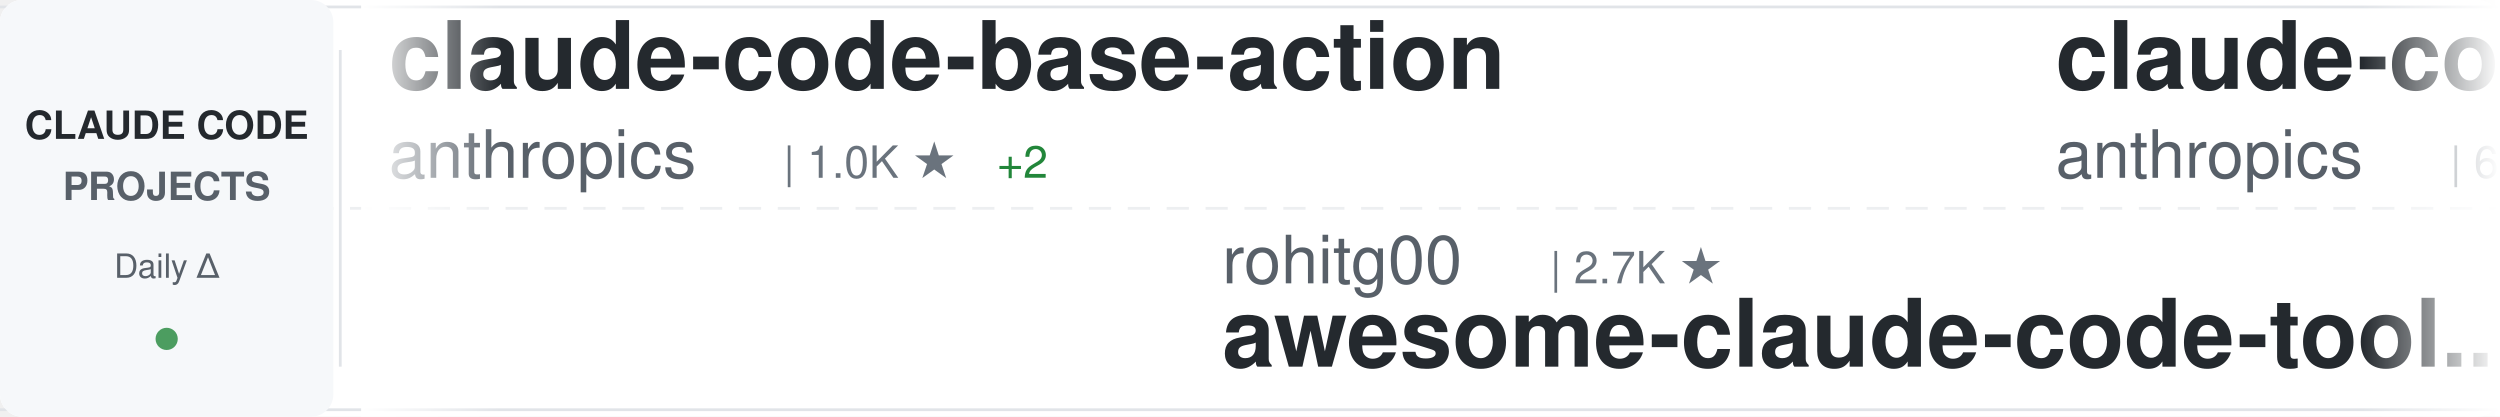
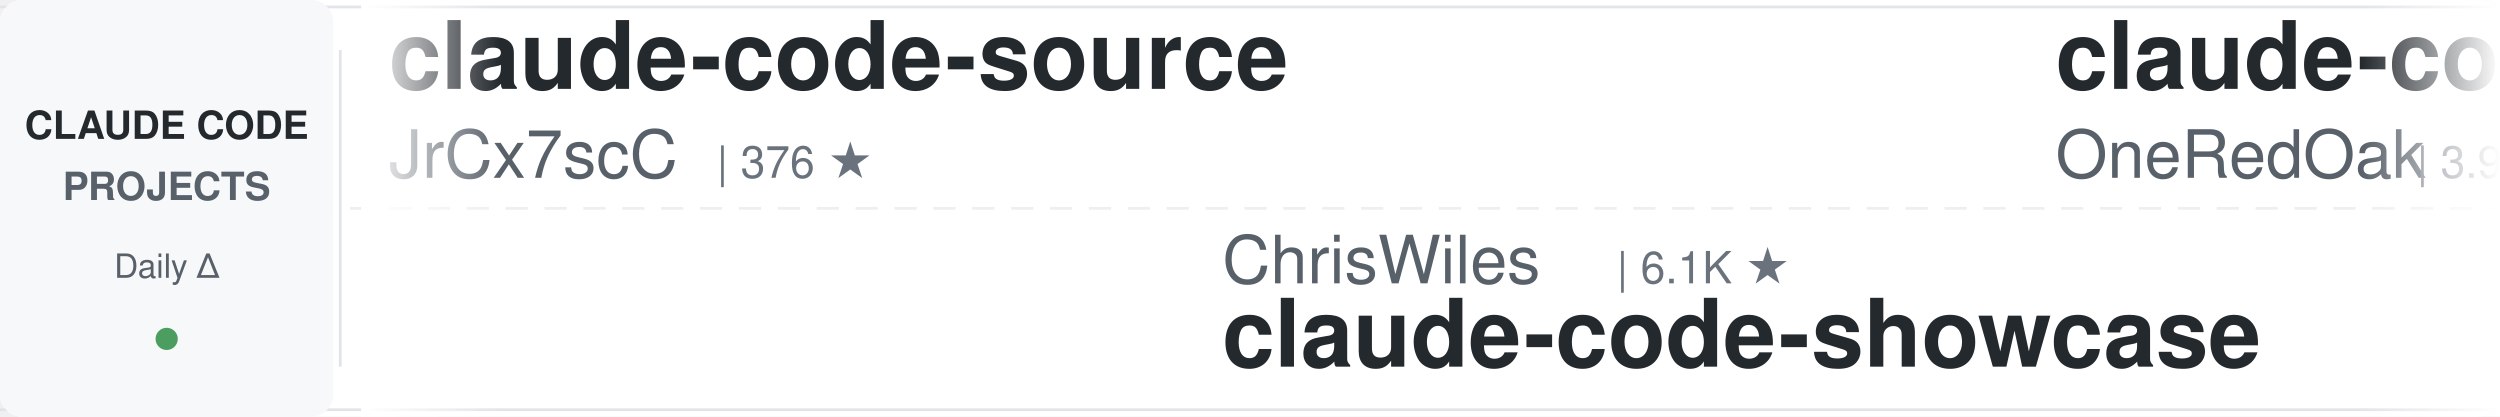
<svg xmlns="http://www.w3.org/2000/svg" width="900" height="150">
  <defs>
    <linearGradient id="awesomeLeftFade" x1="0%" y1="0%" x2="100%" y2="0%">
      <stop offset="0%" style="stop-color:#ffffff;stop-opacity:1" />
      <stop offset="100%" style="stop-color:#ffffff;stop-opacity:0" />
    </linearGradient>
    <linearGradient id="awesomeRightFade" x1="0%" y1="0%" x2="100%" y2="0%">
      <stop offset="0%" style="stop-color:#ffffff;stop-opacity:0" />
      <stop offset="100%" style="stop-color:#ffffff;stop-opacity:1" />
    </linearGradient>
  </defs>
  <rect width="900" height="150" fill="#ffffff" rx="8" />
  <rect x="0" y="2" width="900" height="1" fill="#e1e4e8" />
  <rect x="0" y="147" width="900" height="1" fill="#e1e4e8" />
  <line x1="0" y1="75" x2="900" y2="75" stroke="#e1e4e8" stroke-width="1" stroke-dasharray="8 6" opacity="0.6" />
  <rect x="0" y="0" width="120" height="150" fill="#f6f8fa" rx="8" />
  <text x="60" y="50" font-family="-apple-system, BlinkMacSystemFont, 'Segoe UI', Helvetica, Arial, sans-serif" font-size="14" font-weight="600" fill="#24292e" text-anchor="middle">CLAUDE CODE</text>
  <text x="60" y="72" font-family="-apple-system, BlinkMacSystemFont, 'Segoe UI', Helvetica, Arial, sans-serif" font-size="14" font-weight="600" fill="#586069" text-anchor="middle">PROJECTS</text>
  <text x="60" y="100" font-family="-apple-system, BlinkMacSystemFont, 'Segoe UI', Helvetica, Arial, sans-serif" font-size="12" font-weight="500" fill="#586069" text-anchor="middle">Daily Δ</text>
  <circle cx="60" cy="122" r="4" fill="#22863a" opacity="0.8" />
  <rect x="122" y="18" width="1" height="114" fill="#e1e4e8" />
  <clipPath id="awesomeTickerClip">
    <rect x="130" y="0" width="770" height="150" />
  </clipPath>
  <g clip-path="url(#awesomeTickerClip)">
    <g id="awesomeTickerItems">
      <animateTransform attributeName="transform" attributeType="XML" type="translate" from="0 0" to="-3000 0" dur="54s" repeatCount="indefinite" />
      <g transform="translate(0, 0)">
-         <text x="140" y="32" font-family="-apple-system, BlinkMacSystemFont, 'Segoe UI', Helvetica, Arial, sans-serif" font-size="34" font-weight="600" fill="#24292e">claude-code-base-action</text>
-         <text x="140" y="64" font-family="-apple-system, BlinkMacSystemFont, 'Segoe UI', Helvetica, Arial, sans-serif" font-size="24" font-weight="400" fill="#586069">anthropics</text>
-         <text x="282" y="64" font-family="-apple-system, BlinkMacSystemFont, 'Segoe UI', Helvetica, Arial, sans-serif" font-size="16" font-weight="500" fill="#6a737d">| 1.0K ★</text>
-         <text x="359" y="64" font-family="-apple-system, BlinkMacSystemFont, 'Segoe UI', Helvetica, Arial, sans-serif" font-size="16" font-weight="500" fill="#22863a"> +2</text>
+         <text x="140" y="32" font-family="-apple-system, BlinkMacSystemFont, 'Segoe UI', Helvetica, Arial, sans-serif" font-size="34" font-weight="600" fill="#24292e">claude-code-source</text>
+         <text x="140" y="64" font-family="-apple-system, BlinkMacSystemFont, 'Segoe UI', Helvetica, Arial, sans-serif" font-size="24" font-weight="400" fill="#586069">JrCx7scC</text>
+         <text x="258" y="64" font-family="-apple-system, BlinkMacSystemFont, 'Segoe UI', Helvetica, Arial, sans-serif" font-size="16" font-weight="500" fill="#6a737d">| 376 ★</text>
      </g>
      <g transform="translate(300, 0)">
-         <text x="140" y="102" font-family="-apple-system, BlinkMacSystemFont, 'Segoe UI', Helvetica, Arial, sans-serif" font-size="24" font-weight="400" fill="#586069">rohitg00</text>
-         <text x="258" y="102" font-family="-apple-system, BlinkMacSystemFont, 'Segoe UI', Helvetica, Arial, sans-serif" font-size="16" font-weight="500" fill="#6a737d">| 2.7K ★</text>
-         <text x="140" y="132" font-family="-apple-system, BlinkMacSystemFont, 'Segoe UI', Helvetica, Arial, sans-serif" font-size="34" font-weight="600" fill="#24292e">awesome-claude-code-tool...</text>
+         <text x="140" y="102" font-family="-apple-system, BlinkMacSystemFont, 'Segoe UI', Helvetica, Arial, sans-serif" font-size="24" font-weight="400" fill="#586069">ChrisWiles</text>
+         <text x="282" y="102" font-family="-apple-system, BlinkMacSystemFont, 'Segoe UI', Helvetica, Arial, sans-serif" font-size="16" font-weight="500" fill="#6a737d">| 6.1K ★</text>
+         <text x="140" y="132" font-family="-apple-system, BlinkMacSystemFont, 'Segoe UI', Helvetica, Arial, sans-serif" font-size="34" font-weight="600" fill="#24292e">claude-code-showcase</text>
      </g>
      <g transform="translate(600, 0)">
-         <text x="140" y="32" font-family="-apple-system, BlinkMacSystemFont, 'Segoe UI', Helvetica, Arial, sans-serif" font-size="34" font-weight="600" fill="#24292e">claude-code-security-rev...</text>
-         <text x="140" y="64" font-family="-apple-system, BlinkMacSystemFont, 'Segoe UI', Helvetica, Arial, sans-serif" font-size="24" font-weight="400" fill="#586069">anthropics</text>
-         <text x="282" y="64" font-family="-apple-system, BlinkMacSystemFont, 'Segoe UI', Helvetica, Arial, sans-serif" font-size="16" font-weight="500" fill="#6a737d">| 6.5K ★</text>
-         <text x="359" y="64" font-family="-apple-system, BlinkMacSystemFont, 'Segoe UI', Helvetica, Arial, sans-serif" font-size="16" font-weight="500" fill="#22863a"> +4</text>
+         <text x="140" y="32" font-family="-apple-system, BlinkMacSystemFont, 'Segoe UI', Helvetica, Arial, sans-serif" font-size="34" font-weight="600" fill="#24292e">claude-code-workflows</text>
+         <text x="140" y="64" font-family="-apple-system, BlinkMacSystemFont, 'Segoe UI', Helvetica, Arial, sans-serif" font-size="24" font-weight="400" fill="#586069">OneRedOak</text>
+         <text x="270" y="64" font-family="-apple-system, BlinkMacSystemFont, 'Segoe UI', Helvetica, Arial, sans-serif" font-size="16" font-weight="500" fill="#6a737d">| 3.9K ★</text>
      </g>
      <g transform="translate(900, 0)">
-         <text x="140" y="102" font-family="-apple-system, BlinkMacSystemFont, 'Segoe UI', Helvetica, Arial, sans-serif" font-size="24" font-weight="400" fill="#586069">daymade</text>
-         <text x="246" y="102" font-family="-apple-system, BlinkMacSystemFont, 'Segoe UI', Helvetica, Arial, sans-serif" font-size="16" font-weight="500" fill="#6a737d">| 1.5K ★</text>
-         <text x="323" y="102" font-family="-apple-system, BlinkMacSystemFont, 'Segoe UI', Helvetica, Arial, sans-serif" font-size="16" font-weight="500" fill="#22863a"> +1.5K</text>
-         <text x="140" y="132" font-family="-apple-system, BlinkMacSystemFont, 'Segoe UI', Helvetica, Arial, sans-serif" font-size="34" font-weight="600" fill="#24292e">claude-code-skills</text>
+         <text x="140" y="102" font-family="-apple-system, BlinkMacSystemFont, 'Segoe UI', Helvetica, Arial, sans-serif" font-size="24" font-weight="400" fill="#586069">AICoderTudou</text>
+         <text x="306" y="102" font-family="-apple-system, BlinkMacSystemFont, 'Segoe UI', Helvetica, Arial, sans-serif" font-size="16" font-weight="500" fill="#6a737d">| 493 ★</text>
+         <text x="140" y="132" font-family="-apple-system, BlinkMacSystemFont, 'Segoe UI', Helvetica, Arial, sans-serif" font-size="34" font-weight="600" fill="#24292e">claude-code-tudou</text>
      </g>
      <g transform="translate(1200, 0)">
-         <text x="140" y="32" font-family="-apple-system, BlinkMacSystemFont, 'Segoe UI', Helvetica, Arial, sans-serif" font-size="34" font-weight="600" fill="#24292e">ClaudeCode-Portable</text>
-         <text x="140" y="64" font-family="-apple-system, BlinkMacSystemFont, 'Segoe UI', Helvetica, Arial, sans-serif" font-size="24" font-weight="400" fill="#586069">techjarves</text>
-         <text x="282" y="64" font-family="-apple-system, BlinkMacSystemFont, 'Segoe UI', Helvetica, Arial, sans-serif" font-size="16" font-weight="500" fill="#6a737d">| 1.6K ★</text>
-         <text x="359" y="64" font-family="-apple-system, BlinkMacSystemFont, 'Segoe UI', Helvetica, Arial, sans-serif" font-size="16" font-weight="500" fill="#22863a"> +1</text>
+         <text x="140" y="32" font-family="-apple-system, BlinkMacSystemFont, 'Segoe UI', Helvetica, Arial, sans-serif" font-size="34" font-weight="600" fill="#24292e">claude-code-my-workflow</text>
+         <text x="140" y="64" font-family="-apple-system, BlinkMacSystemFont, 'Segoe UI', Helvetica, Arial, sans-serif" font-size="24" font-weight="400" fill="#586069">pedrohcgs</text>
+         <text x="270" y="64" font-family="-apple-system, BlinkMacSystemFont, 'Segoe UI', Helvetica, Arial, sans-serif" font-size="16" font-weight="500" fill="#6a737d">| 1.7K ★</text>
+         <text x="347" y="64" font-family="-apple-system, BlinkMacSystemFont, 'Segoe UI', Helvetica, Arial, sans-serif" font-size="16" font-weight="500" fill="#cb2431"> -1</text>
      </g>
      <g transform="translate(1500, 0)">
-         <text x="140" y="102" font-family="-apple-system, BlinkMacSystemFont, 'Segoe UI', Helvetica, Arial, sans-serif" font-size="24" font-weight="400" fill="#586069">ponponon</text>
-         <text x="258" y="102" font-family="-apple-system, BlinkMacSystemFont, 'Segoe UI', Helvetica, Arial, sans-serif" font-size="16" font-weight="500" fill="#6a737d">| 2.3K ★</text>
-         <text x="140" y="132" font-family="-apple-system, BlinkMacSystemFont, 'Segoe UI', Helvetica, Arial, sans-serif" font-size="34" font-weight="600" fill="#24292e">claude_code_src</text>
+         <text x="140" y="102" font-family="-apple-system, BlinkMacSystemFont, 'Segoe UI', Helvetica, Arial, sans-serif" font-size="24" font-weight="400" fill="#586069">LING71671</text>
+         <text x="270" y="102" font-family="-apple-system, BlinkMacSystemFont, 'Segoe UI', Helvetica, Arial, sans-serif" font-size="16" font-weight="500" fill="#6a737d">| 971 ★</text>
+         <text x="140" y="132" font-family="-apple-system, BlinkMacSystemFont, 'Segoe UI', Helvetica, Arial, sans-serif" font-size="34" font-weight="600" fill="#24292e">Open-ClaudeCode</text>
      </g>
      <g transform="translate(1800, 0)">
        <text x="140" y="32" font-family="-apple-system, BlinkMacSystemFont, 'Segoe UI', Helvetica, Arial, sans-serif" font-size="34" font-weight="600" fill="#24292e">claude-code-proxy</text>
        <text x="140" y="64" font-family="-apple-system, BlinkMacSystemFont, 'Segoe UI', Helvetica, Arial, sans-serif" font-size="24" font-weight="400" fill="#586069">fuergaosi233</text>
        <text x="306" y="64" font-family="-apple-system, BlinkMacSystemFont, 'Segoe UI', Helvetica, Arial, sans-serif" font-size="16" font-weight="500" fill="#6a737d">| 2.8K ★</text>
+         <text x="383" y="64" font-family="-apple-system, BlinkMacSystemFont, 'Segoe UI', Helvetica, Arial, sans-serif" font-size="16" font-weight="500" fill="#22863a"> +1</text>
      </g>
      <g transform="translate(2100, 0)">
-         <text x="140" y="102" font-family="-apple-system, BlinkMacSystemFont, 'Segoe UI', Helvetica, Arial, sans-serif" font-size="24" font-weight="400" fill="#586069">FlorianBruniaux</text>
-         <text x="342" y="102" font-family="-apple-system, BlinkMacSystemFont, 'Segoe UI', Helvetica, Arial, sans-serif" font-size="16" font-weight="500" fill="#6a737d">| 6.2K ★</text>
-         <text x="419" y="102" font-family="-apple-system, BlinkMacSystemFont, 'Segoe UI', Helvetica, Arial, sans-serif" font-size="16" font-weight="500" fill="#22863a"> +3</text>
-         <text x="140" y="132" font-family="-apple-system, BlinkMacSystemFont, 'Segoe UI', Helvetica, Arial, sans-serif" font-size="34" font-weight="600" fill="#24292e">claude-code-ultimate-gui...</text>
+         <text x="140" y="102" font-family="-apple-system, BlinkMacSystemFont, 'Segoe UI', Helvetica, Arial, sans-serif" font-size="24" font-weight="400" fill="#586069">xu-xiang</text>
+         <text x="258" y="102" font-family="-apple-system, BlinkMacSystemFont, 'Segoe UI', Helvetica, Arial, sans-serif" font-size="16" font-weight="500" fill="#6a737d">| 2.0K ★</text>
+         <text x="335" y="102" font-family="-apple-system, BlinkMacSystemFont, 'Segoe UI', Helvetica, Arial, sans-serif" font-size="16" font-weight="500" fill="#22863a"> +1</text>
+         <text x="140" y="132" font-family="-apple-system, BlinkMacSystemFont, 'Segoe UI', Helvetica, Arial, sans-serif" font-size="34" font-weight="600" fill="#24292e">everything-claude-code-z...</text>
      </g>
      <g transform="translate(2400, 0)">
-         <text x="140" y="32" font-family="-apple-system, BlinkMacSystemFont, 'Segoe UI', Helvetica, Arial, sans-serif" font-size="34" font-weight="600" fill="#24292e">claude-code-from-scratch</text>
-         <text x="140" y="64" font-family="-apple-system, BlinkMacSystemFont, 'Segoe UI', Helvetica, Arial, sans-serif" font-size="24" font-weight="400" fill="#586069">Windy3f3f3f3f</text>
-         <text x="318" y="64" font-family="-apple-system, BlinkMacSystemFont, 'Segoe UI', Helvetica, Arial, sans-serif" font-size="16" font-weight="500" fill="#6a737d">| 2.8K ★</text>
+         <text x="140" y="32" font-family="-apple-system, BlinkMacSystemFont, 'Segoe UI', Helvetica, Arial, sans-serif" font-size="34" font-weight="600" fill="#24292e">Claude-Code</text>
+         <text x="140" y="64" font-family="-apple-system, BlinkMacSystemFont, 'Segoe UI', Helvetica, Arial, sans-serif" font-size="24" font-weight="400" fill="#586069">KPR111</text>
+         <text x="234" y="64" font-family="-apple-system, BlinkMacSystemFont, 'Segoe UI', Helvetica, Arial, sans-serif" font-size="16" font-weight="500" fill="#6a737d">| 18 ★</text>
      </g>
      <g transform="translate(2700, 0)">
-         <text x="140" y="102" font-family="-apple-system, BlinkMacSystemFont, 'Segoe UI', Helvetica, Arial, sans-serif" font-size="24" font-weight="400" fill="#586069">shanraisshan</text>
-         <text x="306" y="102" font-family="-apple-system, BlinkMacSystemFont, 'Segoe UI', Helvetica, Arial, sans-serif" font-size="16" font-weight="500" fill="#6a737d">| 67.8K ★</text>
-         <text x="392" y="102" font-family="-apple-system, BlinkMacSystemFont, 'Segoe UI', Helvetica, Arial, sans-serif" font-size="16" font-weight="500" fill="#22863a"> +13</text>
-         <text x="140" y="132" font-family="-apple-system, BlinkMacSystemFont, 'Segoe UI', Helvetica, Arial, sans-serif" font-size="34" font-weight="600" fill="#24292e">claude-code-best-practic...</text>
+         <text x="140" y="102" font-family="-apple-system, BlinkMacSystemFont, 'Segoe UI', Helvetica, Arial, sans-serif" font-size="24" font-weight="400" fill="#586069">Chachamaru127</text>
+         <text x="318" y="102" font-family="-apple-system, BlinkMacSystemFont, 'Segoe UI', Helvetica, Arial, sans-serif" font-size="16" font-weight="500" fill="#6a737d">| 3.2K ★</text>
+         <text x="140" y="132" font-family="-apple-system, BlinkMacSystemFont, 'Segoe UI', Helvetica, Arial, sans-serif" font-size="34" font-weight="600" fill="#24292e">claude-code-harness</text>
      </g>
      <g transform="translate(3000, 0)">
-         <text x="140" y="32" font-family="-apple-system, BlinkMacSystemFont, 'Segoe UI', Helvetica, Arial, sans-serif" font-size="34" font-weight="600" fill="#24292e">claude-code-base-action</text>
-         <text x="140" y="64" font-family="-apple-system, BlinkMacSystemFont, 'Segoe UI', Helvetica, Arial, sans-serif" font-size="24" font-weight="400" fill="#586069">anthropics</text>
-         <text x="282" y="64" font-family="-apple-system, BlinkMacSystemFont, 'Segoe UI', Helvetica, Arial, sans-serif" font-size="16" font-weight="500" fill="#6a737d">| 1.0K ★</text>
-         <text x="359" y="64" font-family="-apple-system, BlinkMacSystemFont, 'Segoe UI', Helvetica, Arial, sans-serif" font-size="16" font-weight="500" fill="#22863a"> +2</text>
+         <text x="140" y="32" font-family="-apple-system, BlinkMacSystemFont, 'Segoe UI', Helvetica, Arial, sans-serif" font-size="34" font-weight="600" fill="#24292e">claude-code-source</text>
+         <text x="140" y="64" font-family="-apple-system, BlinkMacSystemFont, 'Segoe UI', Helvetica, Arial, sans-serif" font-size="24" font-weight="400" fill="#586069">JrCx7scC</text>
+         <text x="258" y="64" font-family="-apple-system, BlinkMacSystemFont, 'Segoe UI', Helvetica, Arial, sans-serif" font-size="16" font-weight="500" fill="#6a737d">| 376 ★</text>
      </g>
      <g transform="translate(3300, 0)">
-         <text x="140" y="102" font-family="-apple-system, BlinkMacSystemFont, 'Segoe UI', Helvetica, Arial, sans-serif" font-size="24" font-weight="400" fill="#586069">rohitg00</text>
-         <text x="258" y="102" font-family="-apple-system, BlinkMacSystemFont, 'Segoe UI', Helvetica, Arial, sans-serif" font-size="16" font-weight="500" fill="#6a737d">| 2.7K ★</text>
-         <text x="140" y="132" font-family="-apple-system, BlinkMacSystemFont, 'Segoe UI', Helvetica, Arial, sans-serif" font-size="34" font-weight="600" fill="#24292e">awesome-claude-code-tool...</text>
+         <text x="140" y="102" font-family="-apple-system, BlinkMacSystemFont, 'Segoe UI', Helvetica, Arial, sans-serif" font-size="24" font-weight="400" fill="#586069">ChrisWiles</text>
+         <text x="282" y="102" font-family="-apple-system, BlinkMacSystemFont, 'Segoe UI', Helvetica, Arial, sans-serif" font-size="16" font-weight="500" fill="#6a737d">| 6.1K ★</text>
+         <text x="140" y="132" font-family="-apple-system, BlinkMacSystemFont, 'Segoe UI', Helvetica, Arial, sans-serif" font-size="34" font-weight="600" fill="#24292e">claude-code-showcase</text>
      </g>
      <g transform="translate(3600, 0)">
-         <text x="140" y="32" font-family="-apple-system, BlinkMacSystemFont, 'Segoe UI', Helvetica, Arial, sans-serif" font-size="34" font-weight="600" fill="#24292e">claude-code-security-rev...</text>
-         <text x="140" y="64" font-family="-apple-system, BlinkMacSystemFont, 'Segoe UI', Helvetica, Arial, sans-serif" font-size="24" font-weight="400" fill="#586069">anthropics</text>
-         <text x="282" y="64" font-family="-apple-system, BlinkMacSystemFont, 'Segoe UI', Helvetica, Arial, sans-serif" font-size="16" font-weight="500" fill="#6a737d">| 6.5K ★</text>
-         <text x="359" y="64" font-family="-apple-system, BlinkMacSystemFont, 'Segoe UI', Helvetica, Arial, sans-serif" font-size="16" font-weight="500" fill="#22863a"> +4</text>
+         <text x="140" y="32" font-family="-apple-system, BlinkMacSystemFont, 'Segoe UI', Helvetica, Arial, sans-serif" font-size="34" font-weight="600" fill="#24292e">claude-code-workflows</text>
+         <text x="140" y="64" font-family="-apple-system, BlinkMacSystemFont, 'Segoe UI', Helvetica, Arial, sans-serif" font-size="24" font-weight="400" fill="#586069">OneRedOak</text>
+         <text x="270" y="64" font-family="-apple-system, BlinkMacSystemFont, 'Segoe UI', Helvetica, Arial, sans-serif" font-size="16" font-weight="500" fill="#6a737d">| 3.9K ★</text>
      </g>
      <g transform="translate(3900, 0)">
-         <text x="140" y="102" font-family="-apple-system, BlinkMacSystemFont, 'Segoe UI', Helvetica, Arial, sans-serif" font-size="24" font-weight="400" fill="#586069">daymade</text>
-         <text x="246" y="102" font-family="-apple-system, BlinkMacSystemFont, 'Segoe UI', Helvetica, Arial, sans-serif" font-size="16" font-weight="500" fill="#6a737d">| 1.5K ★</text>
-         <text x="323" y="102" font-family="-apple-system, BlinkMacSystemFont, 'Segoe UI', Helvetica, Arial, sans-serif" font-size="16" font-weight="500" fill="#22863a"> +1.5K</text>
-         <text x="140" y="132" font-family="-apple-system, BlinkMacSystemFont, 'Segoe UI', Helvetica, Arial, sans-serif" font-size="34" font-weight="600" fill="#24292e">claude-code-skills</text>
+         <text x="140" y="102" font-family="-apple-system, BlinkMacSystemFont, 'Segoe UI', Helvetica, Arial, sans-serif" font-size="24" font-weight="400" fill="#586069">AICoderTudou</text>
+         <text x="306" y="102" font-family="-apple-system, BlinkMacSystemFont, 'Segoe UI', Helvetica, Arial, sans-serif" font-size="16" font-weight="500" fill="#6a737d">| 493 ★</text>
+         <text x="140" y="132" font-family="-apple-system, BlinkMacSystemFont, 'Segoe UI', Helvetica, Arial, sans-serif" font-size="34" font-weight="600" fill="#24292e">claude-code-tudou</text>
      </g>
    </g>
  </g>
  <rect x="130" y="0" width="50" height="150" fill="url(#awesomeLeftFade)" />
  <rect x="850" y="0" width="50" height="150" fill="url(#awesomeRightFade)" />
</svg>
